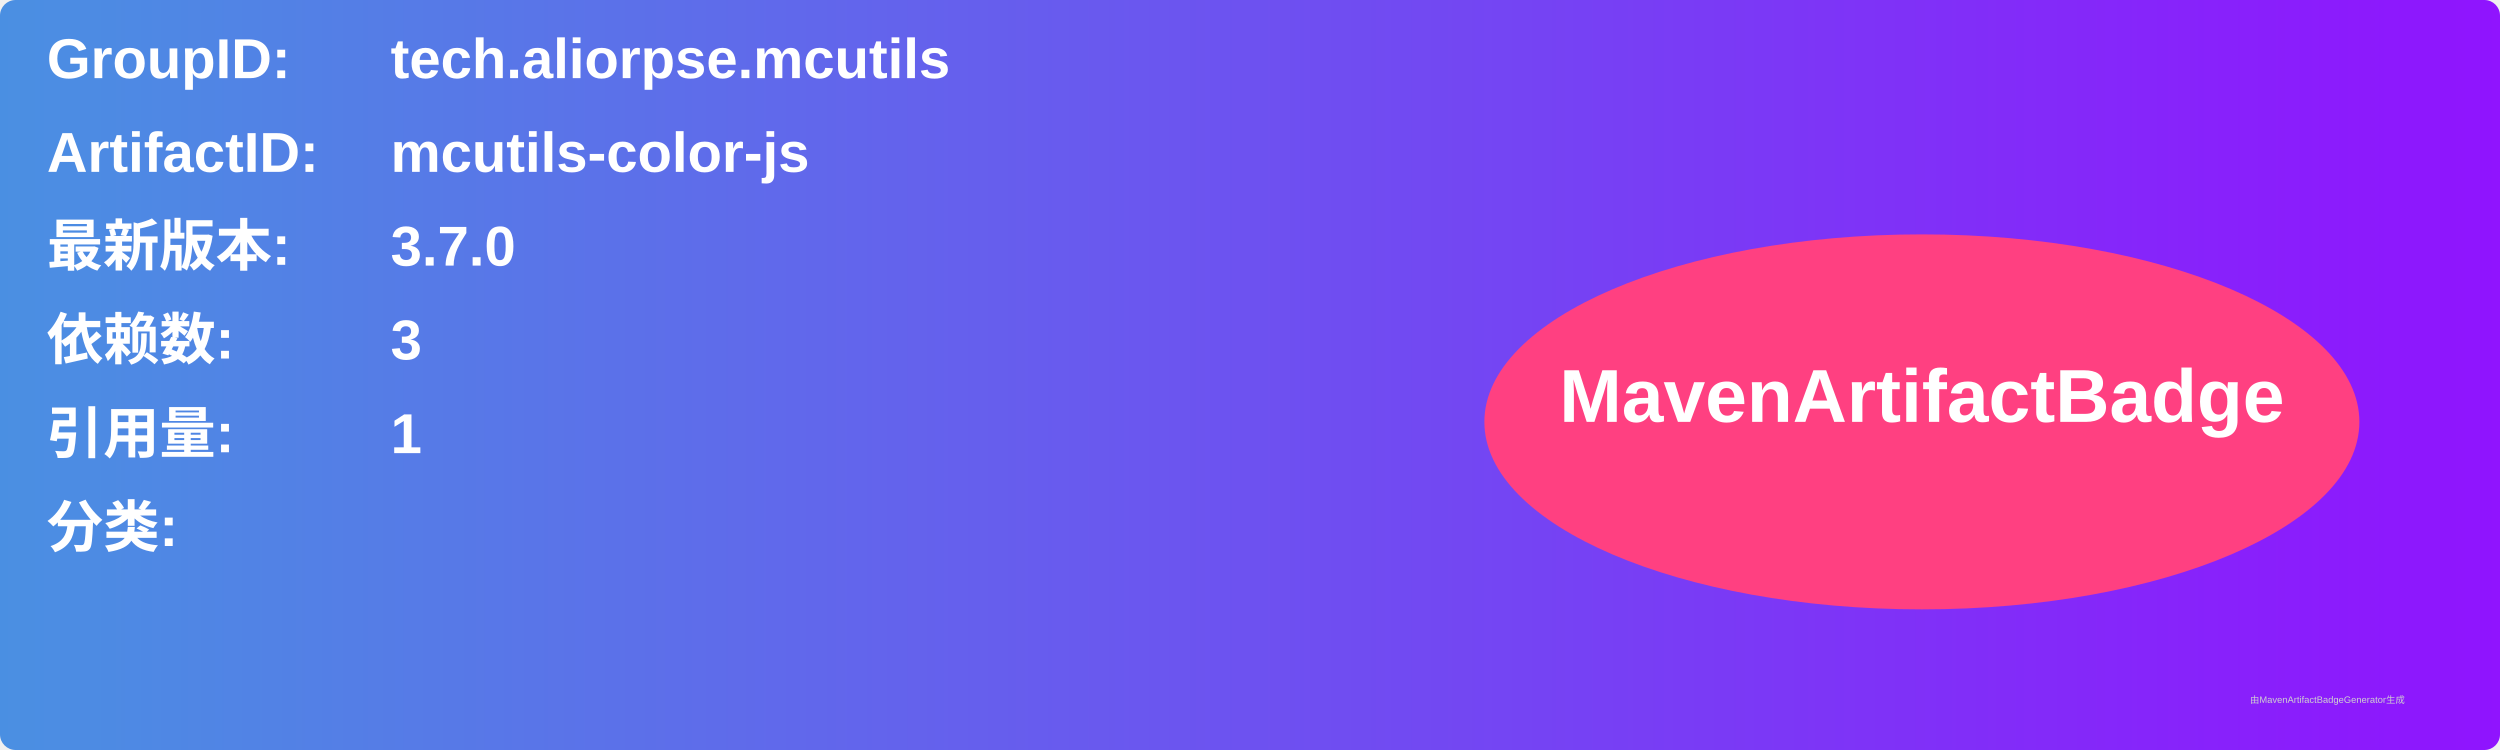
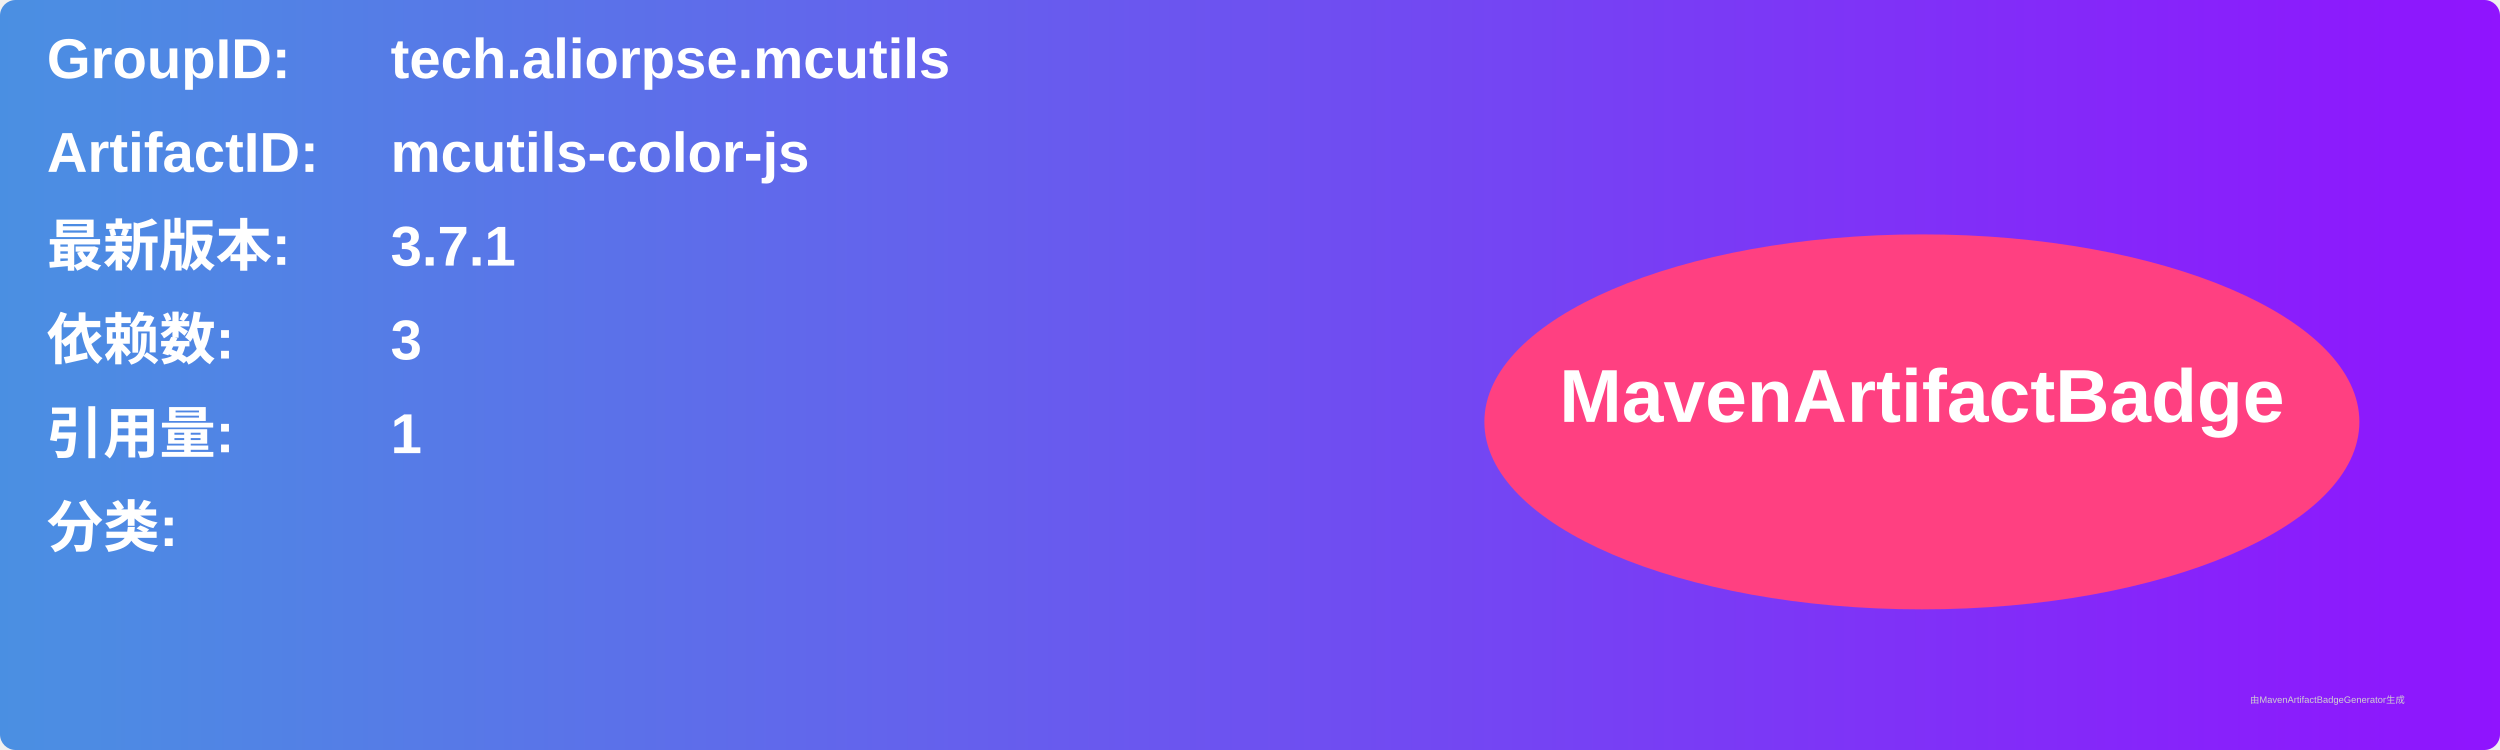
<svg xmlns="http://www.w3.org/2000/svg" width="800" height="240" viewBox="0 0 800 240">
  <linearGradient id="grad" x1="0%" y1="0%" x2="100%" y2="0%">
    <stop offset="0%" stop-color="#4a90e2" />
    <stop offset="100%" stop-color="#9013fe" />
  </linearGradient>
  <rect width="100%" height="100%" rx="5" ry="5" fill="url(#grad)" />
  <g transform="translate(15, 15)">
    <text x="0" y="10" font-family="Arial" font-size="18" fill="white" font-weight="bold" width="260">GroupID:</text>
    <text x="110" y="10" font-family="Arial" font-size="18" fill="white" font-weight="bold" width="460">tech.aliorpse.mcutils</text>
    <text x="0" y="40" font-family="Arial" font-size="18" fill="white" font-weight="bold" width="260">ArtifactID:</text>
    <text x="110" y="40" font-family="Arial" font-size="18" fill="white" font-weight="bold" width="460">mcutils-color-js</text>
    <text x="0" y="70" font-family="Arial" font-size="18" fill="white" font-weight="bold">最新版本:</text>
    <text x="110" y="70" font-family="Arial" font-size="18" fill="white" font-weight="bold">
-       <tspan font-weight="bold">3.7.0</tspan>
+       <tspan font-weight="bold">3.7.1</tspan>
    </text>
    <text x="0" y="100" font-family="Arial" font-size="18" fill="white" font-weight="bold">依赖数: </text>
    <text x="110" y="100" font-family="Arial" font-size="18" fill="white">
      <tspan font-weight="bold">3</tspan>
    </text>
    <text x="0" y="130" font-family="Arial" font-size="18" fill="white" font-weight="bold">引用量: </text>
    <text x="110" y="130" font-family="Arial" font-size="18" fill="white">
      <tspan font-weight="bold">1</tspan>
    </text>
    <text x="0" y="160" font-family="Arial" font-size="18" fill="white" font-weight="bold">分类:</text>
    <text x="10" y="190" font-family="Arial" font-size="10" fill="white">
      <tspan font-weight="bold" />
    </text>
    <ellipse cx="600" cy="120" rx="140" ry="60" fill="#ff4081" />
    <text x="600" y="120" text-anchor="middle" font-family="Arial" font-size="24" fill="white" font-weight="bold">MavenArtifactBadge</text>
  </g>
  <text x="720" y="225" font-family="Arial" font-size="3" fill="#d0d0d0">由MavenArtifactBadgeGenerator生成</text>
</svg>
